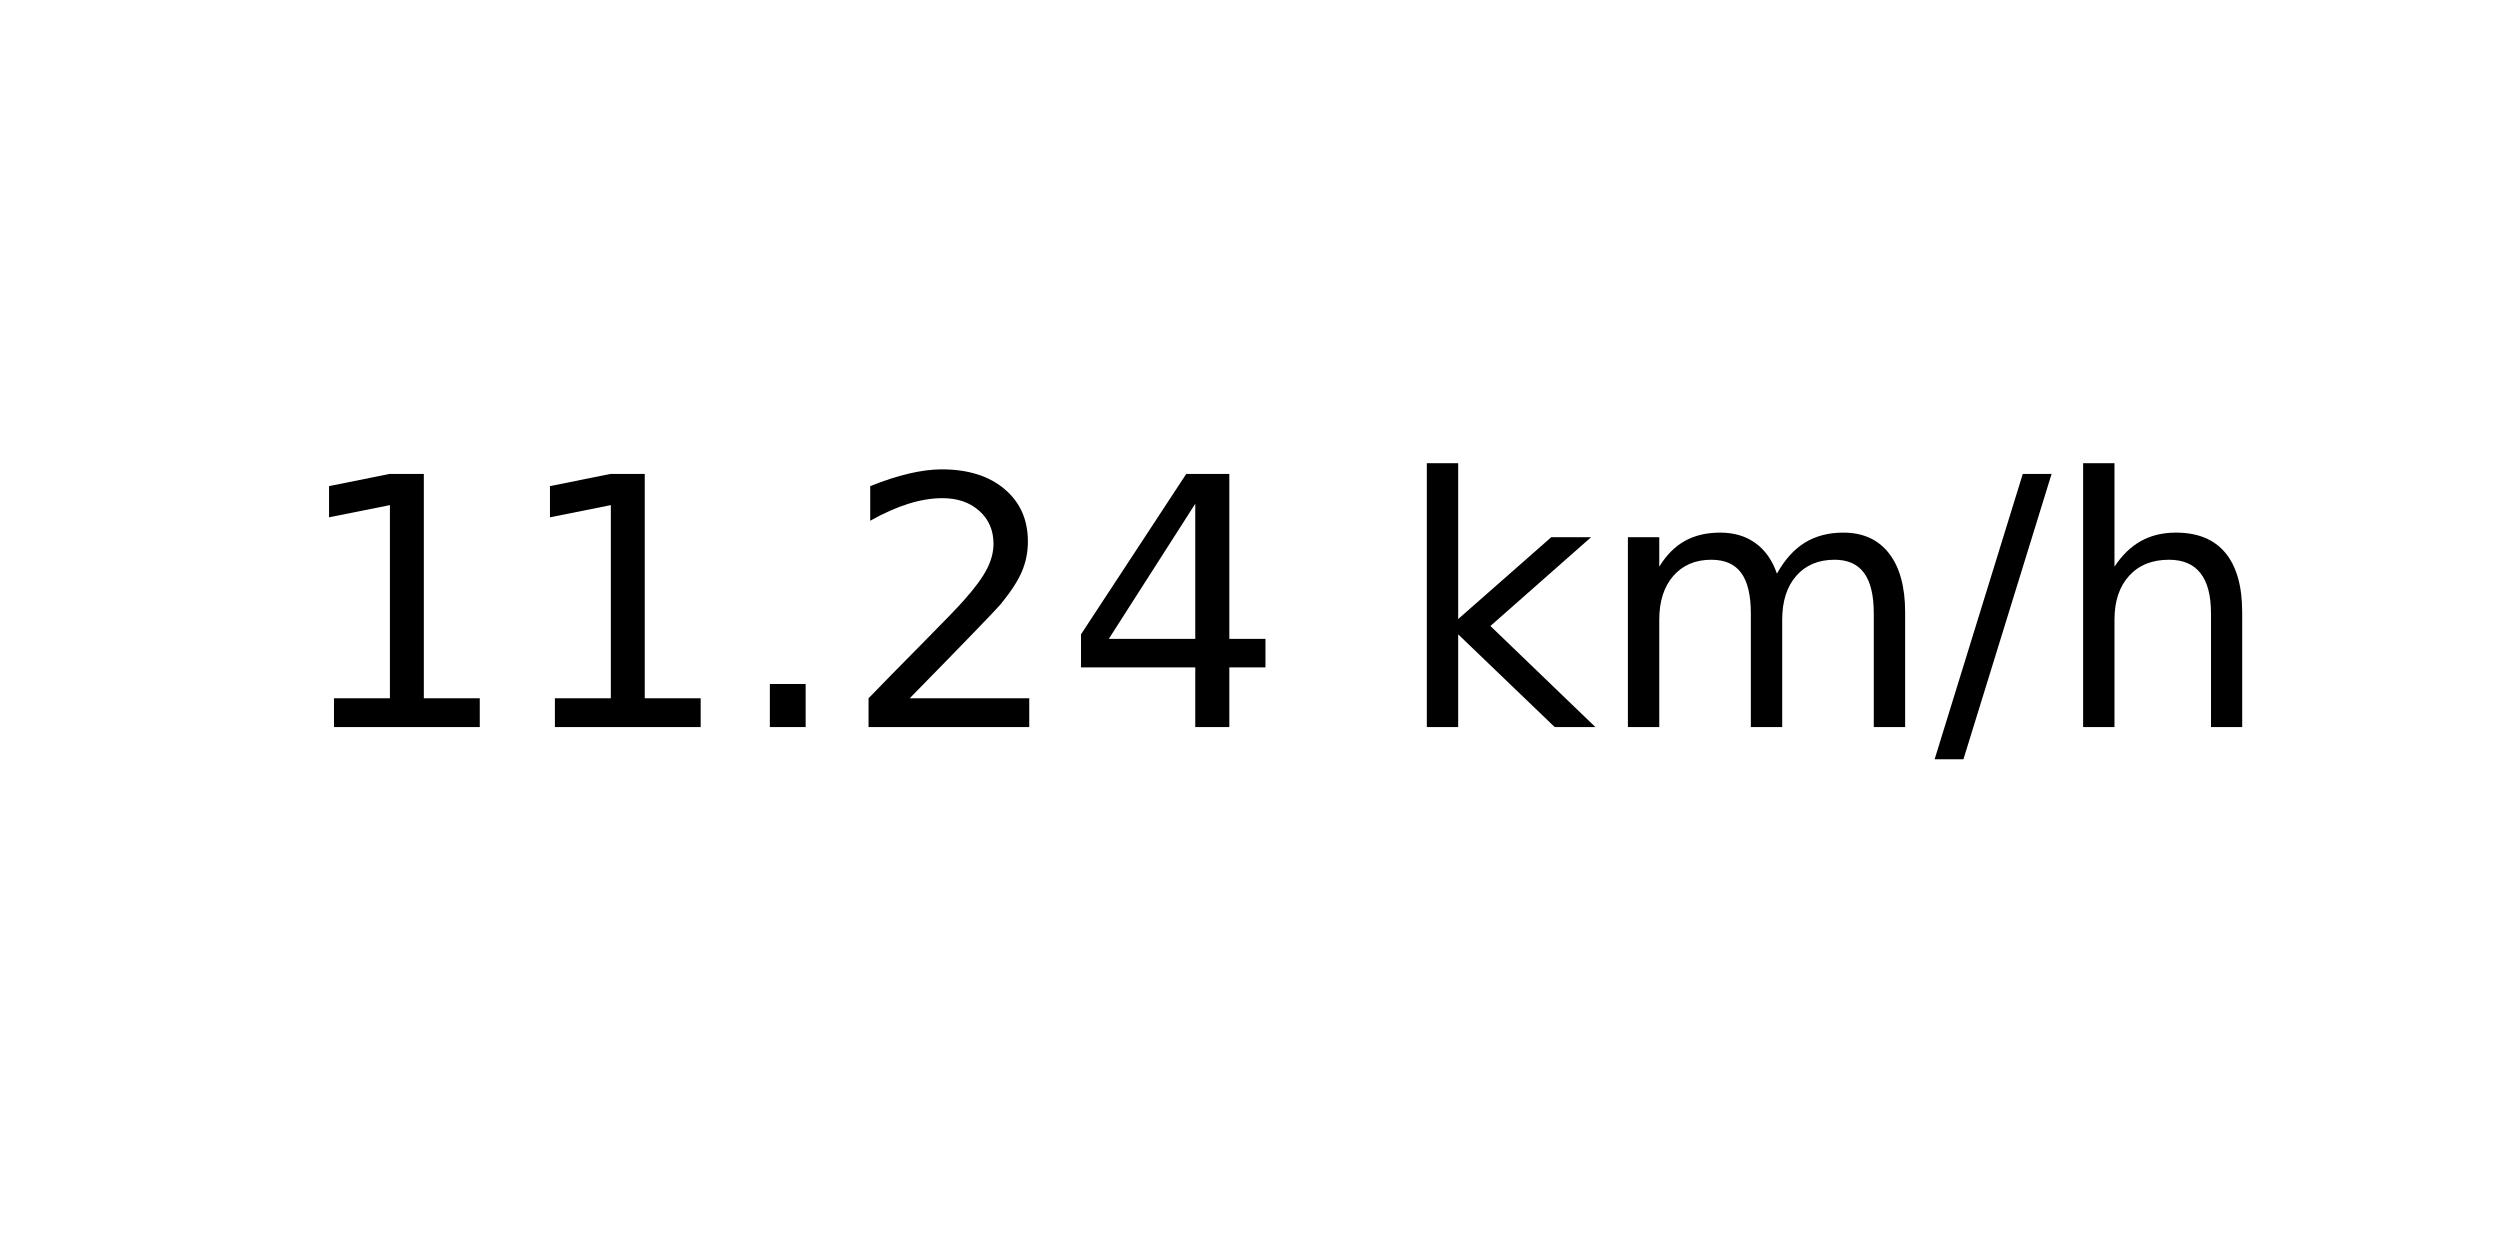
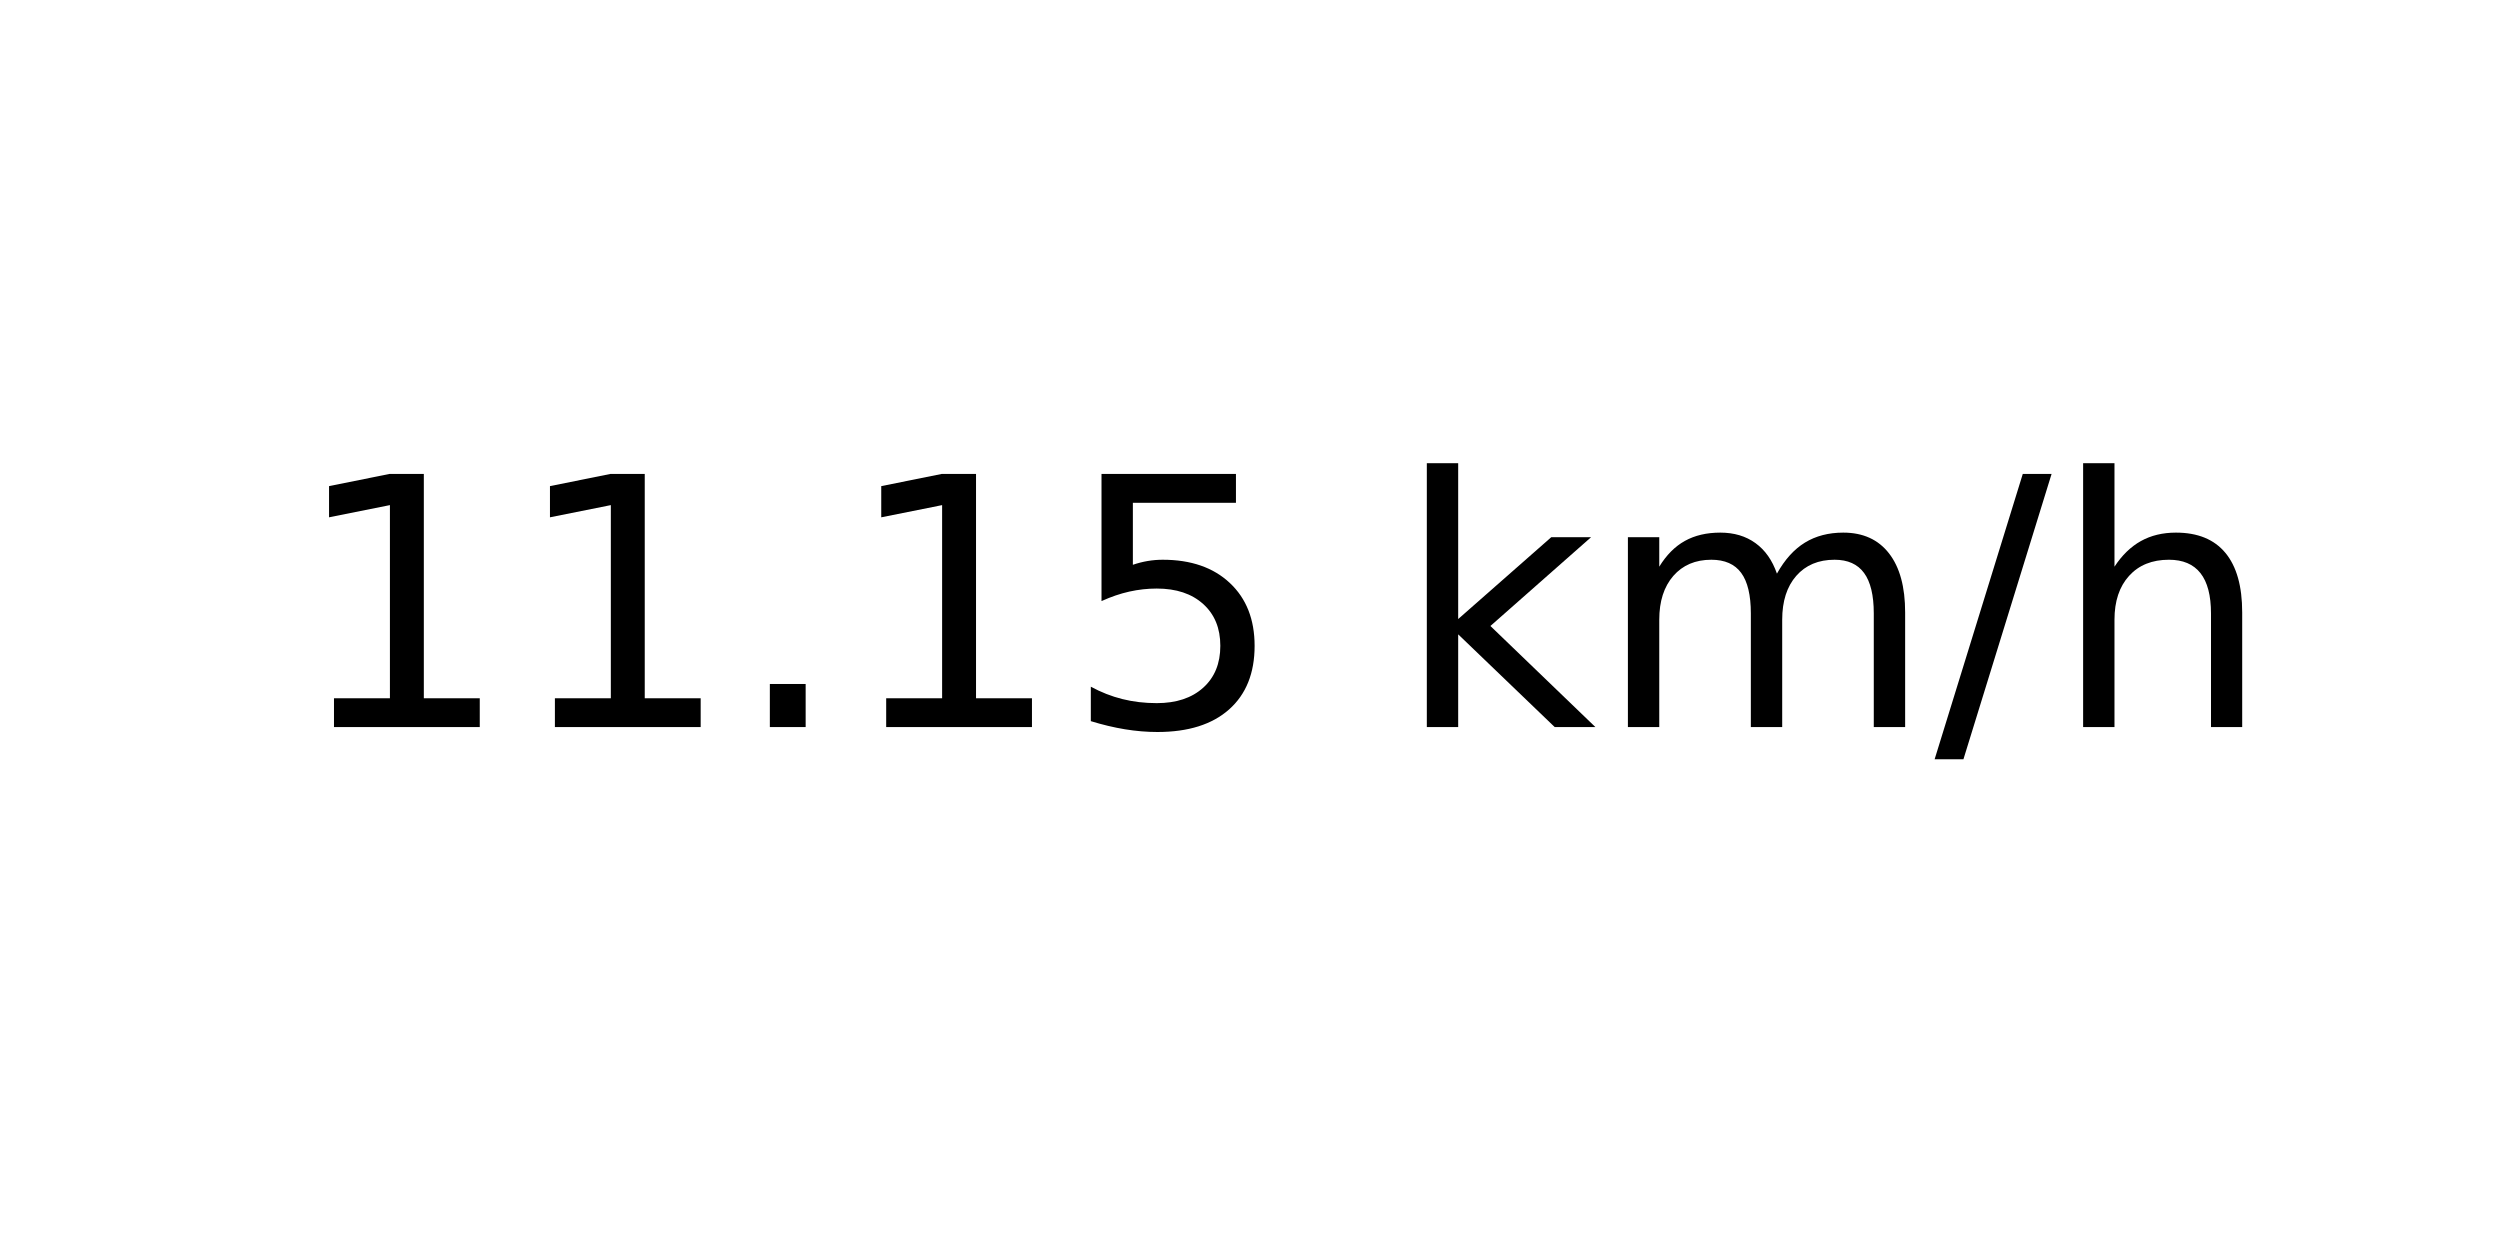
<svg xmlns="http://www.w3.org/2000/svg" xmlns:xlink="http://www.w3.org/1999/xlink" width="72pt" height="36pt" viewBox="0 0 72 36" version="1.1">
  <defs>
    <style type="text/css">*{stroke-linejoin: round; stroke-linecap: butt}</style>
  </defs>
  <g id="figure_1">
    <g id="axes_1">
      <g id="text_1">
        <g transform="translate(8.378125 20.93937) scale(0.1 -0.1)">
          <defs>
            <path id="DejaVuSans-31" d="M 794 531  L 1825 531  L 1825 4091  L 703 3866  L 703 4441  L 1819 4666  L 2450 4666  L 2450 531  L 3481 531  L 3481 0  L 794 0  L 794 531  z " transform="scale(0.015625)" />
            <path id="DejaVuSans-2e" d="M 684 794  L 1344 794  L 1344 0  L 684 0  L 684 794  z " transform="scale(0.015625)" />
-             <path id="DejaVuSans-32" d="M 1228 531  L 3431 531  L 3431 0  L 469 0  L 469 531  Q 828 903 1448 1529  Q 2069 2156 2228 2338  Q 2531 2678 2651 2914  Q 2772 3150 2772 3378  Q 2772 3750 2511 3984  Q 2250 4219 1831 4219  Q 1534 4219 1204 4116  Q 875 4013 500 3803  L 500 4441  Q 881 4594 1212 4672  Q 1544 4750 1819 4750  Q 2544 4750 2975 4387  Q 3406 4025 3406 3419  Q 3406 3131 3298 2873  Q 3191 2616 2906 2266  Q 2828 2175 2409 1742  Q 1991 1309 1228 531  z " transform="scale(0.015625)" />
-             <path id="DejaVuSans-34" d="M 2419 4116  L 825 1625  L 2419 1625  L 2419 4116  z M 2253 4666  L 3047 4666  L 3047 1625  L 3713 1625  L 3713 1100  L 3047 1100  L 3047 0  L 2419 0  L 2419 1100  L 313 1100  L 313 1709  L 2253 4666  z " transform="scale(0.015625)" />
+             <path id="DejaVuSans-35" d="M 691 4666  L 3169 4666  L 3169 4134  L 1269 4134  L 1269 2991  Q 1406 3038 1543 3061  Q 1681 3084 1819 3084  Q 2600 3084 3056 2656  Q 3513 2228 3513 1497  Q 3513 744 3044 326  Q 2575 -91 1722 -91  Q 1428 -91 1123 -41  Q 819 9 494 109  L 494 744  Q 775 591 1075 516  Q 1375 441 1709 441  Q 2250 441 2565 725  Q 2881 1009 2881 1497  Q 2881 1984 2565 2268  Q 2250 2553 1709 2553  Q 1456 2553 1204 2497  Q 953 2441 691 2322  L 691 4666  z " transform="scale(0.015625)" />
            <path id="DejaVuSans-20" transform="scale(0.015625)" />
            <path id="DejaVuSans-6b" d="M 581 4863  L 1159 4863  L 1159 1991  L 2875 3500  L 3609 3500  L 1753 1863  L 3688 0  L 2938 0  L 1159 1709  L 1159 0  L 581 0  L 581 4863  z " transform="scale(0.015625)" />
            <path id="DejaVuSans-6d" d="M 3328 2828  Q 3544 3216 3844 3400  Q 4144 3584 4550 3584  Q 5097 3584 5394 3201  Q 5691 2819 5691 2113  L 5691 0  L 5113 0  L 5113 2094  Q 5113 2597 4934 2840  Q 4756 3084 4391 3084  Q 3944 3084 3684 2787  Q 3425 2491 3425 1978  L 3425 0  L 2847 0  L 2847 2094  Q 2847 2600 2669 2842  Q 2491 3084 2119 3084  Q 1678 3084 1418 2786  Q 1159 2488 1159 1978  L 1159 0  L 581 0  L 581 3500  L 1159 3500  L 1159 2956  Q 1356 3278 1631 3431  Q 1906 3584 2284 3584  Q 2666 3584 2933 3390  Q 3200 3197 3328 2828  z " transform="scale(0.015625)" />
            <path id="DejaVuSans-2f" d="M 1625 4666  L 2156 4666  L 531 -594  L 0 -594  L 1625 4666  z " transform="scale(0.015625)" />
            <path id="DejaVuSans-68" d="M 3513 2113  L 3513 0  L 2938 0  L 2938 2094  Q 2938 2591 2744 2837  Q 2550 3084 2163 3084  Q 1697 3084 1428 2787  Q 1159 2491 1159 1978  L 1159 0  L 581 0  L 581 4863  L 1159 4863  L 1159 2956  Q 1366 3272 1645 3428  Q 1925 3584 2291 3584  Q 2894 3584 3203 3211  Q 3513 2838 3513 2113  z " transform="scale(0.015625)" />
          </defs>
          <use xlink:href="#DejaVuSans-31" />
          <use xlink:href="#DejaVuSans-31" x="63.623" />
          <use xlink:href="#DejaVuSans-2e" x="127.246" />
-           <use xlink:href="#DejaVuSans-32" x="159.033" />
-           <use xlink:href="#DejaVuSans-34" x="222.656" />
+           <use xlink:href="#DejaVuSans-31" x="159.033" />
+           <use xlink:href="#DejaVuSans-35" x="222.656" />
          <use xlink:href="#DejaVuSans-20" x="286.279" />
          <use xlink:href="#DejaVuSans-6b" x="318.066" />
          <use xlink:href="#DejaVuSans-6d" x="375.977" />
          <use xlink:href="#DejaVuSans-2f" x="473.389" />
          <use xlink:href="#DejaVuSans-68" x="507.08" />
        </g>
      </g>
    </g>
  </g>
</svg>
